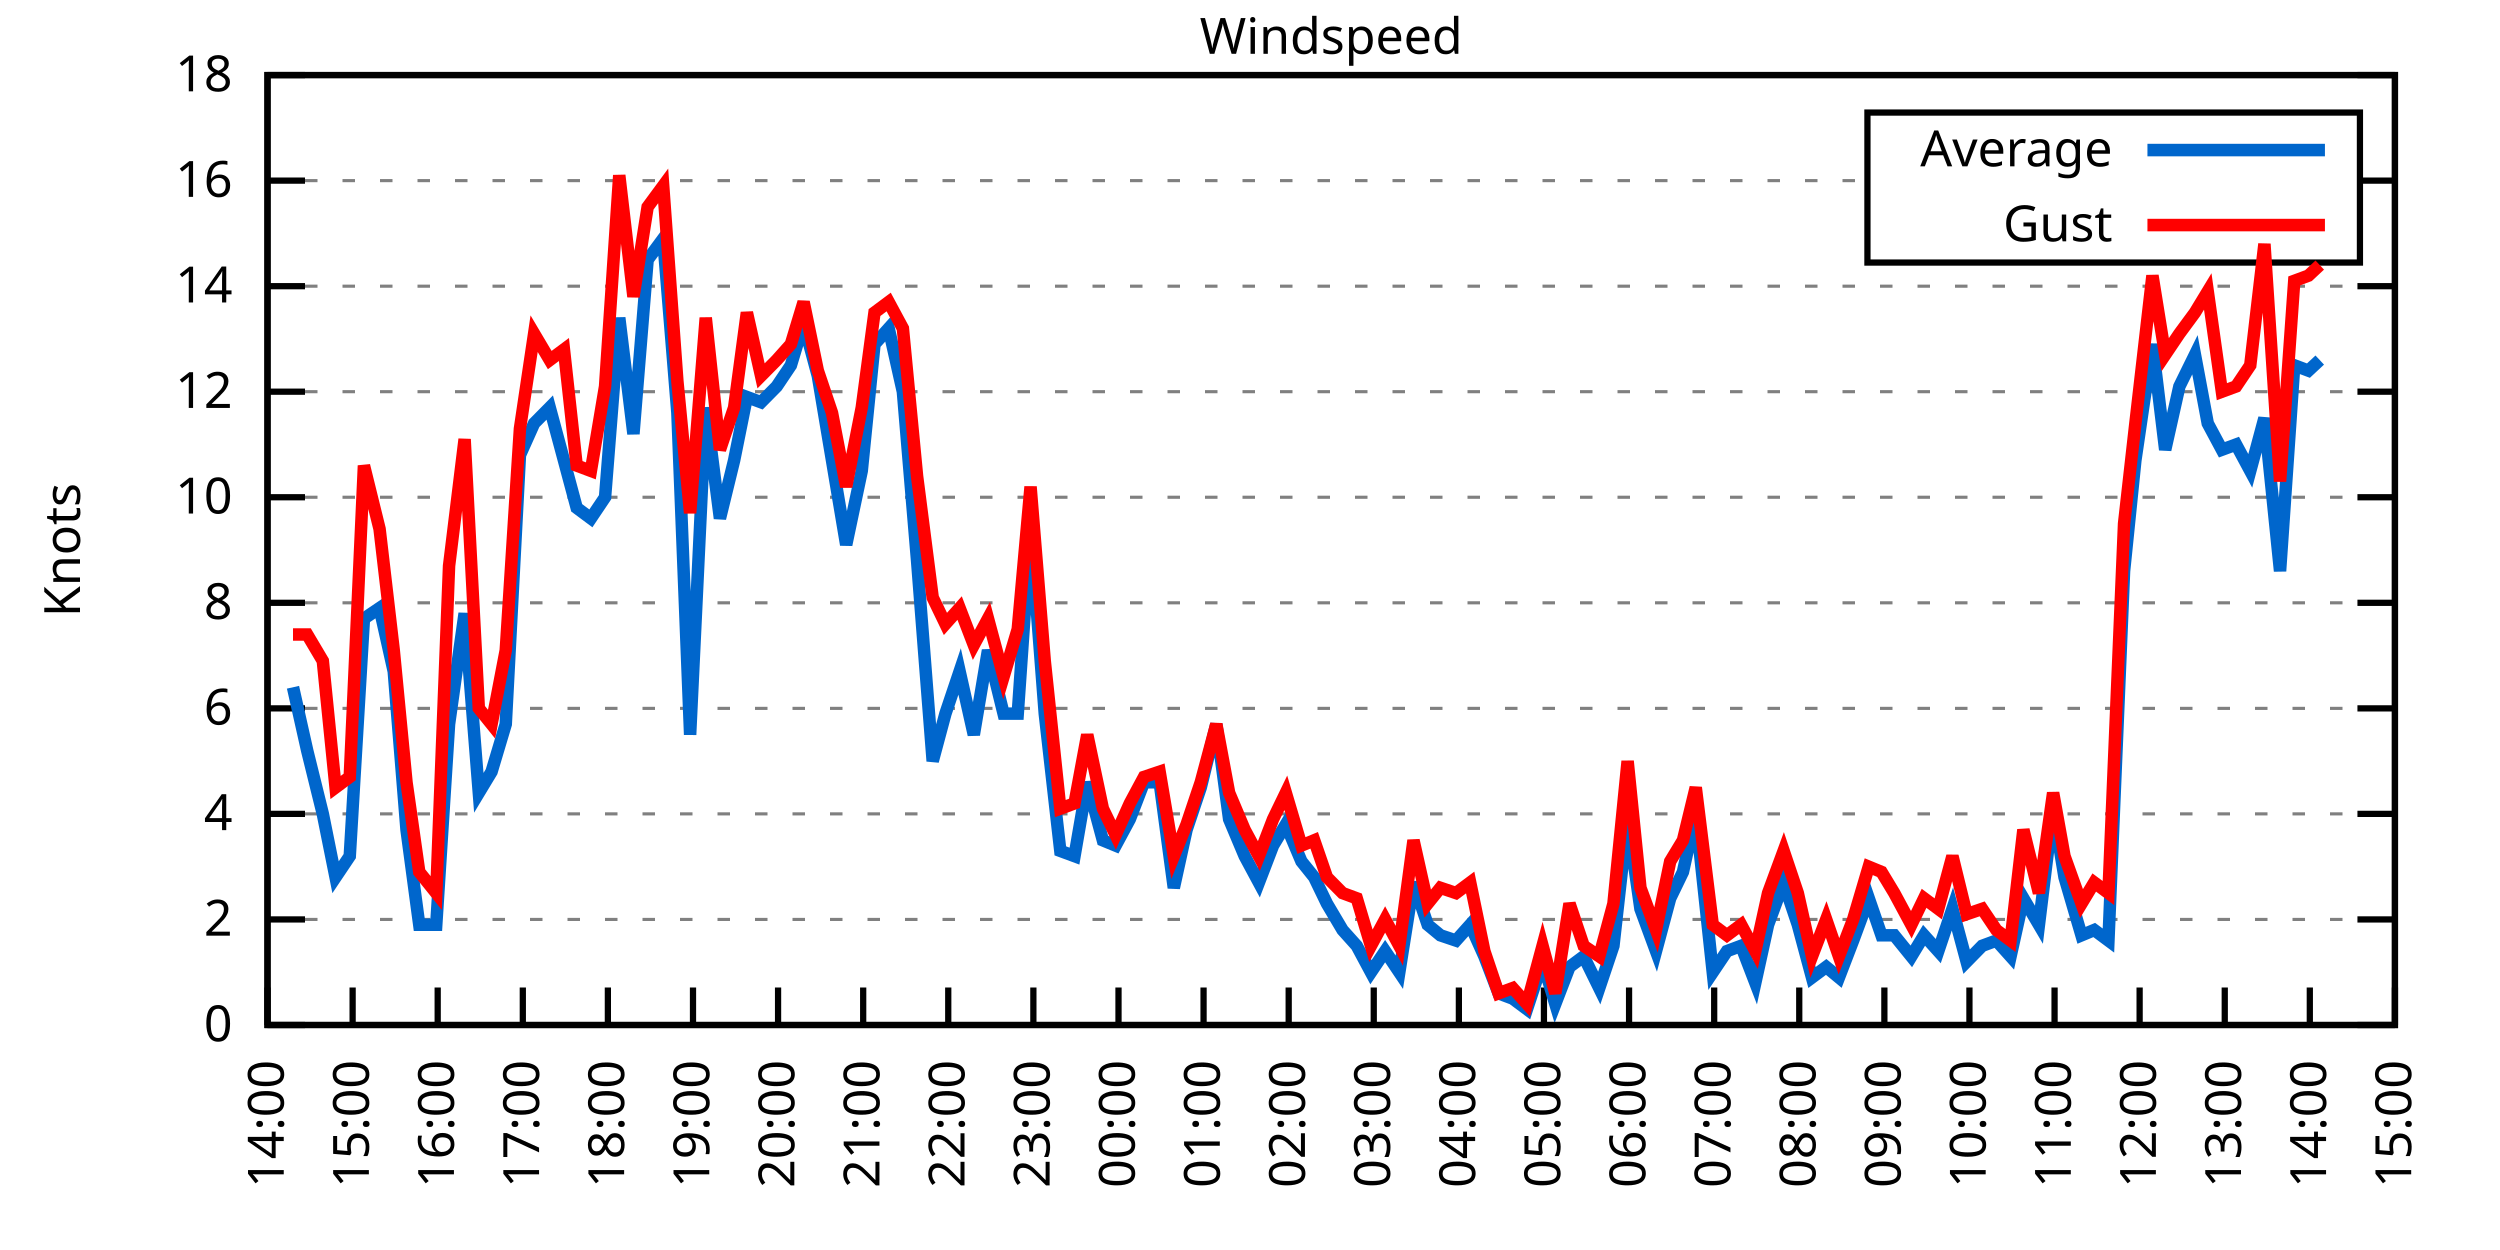
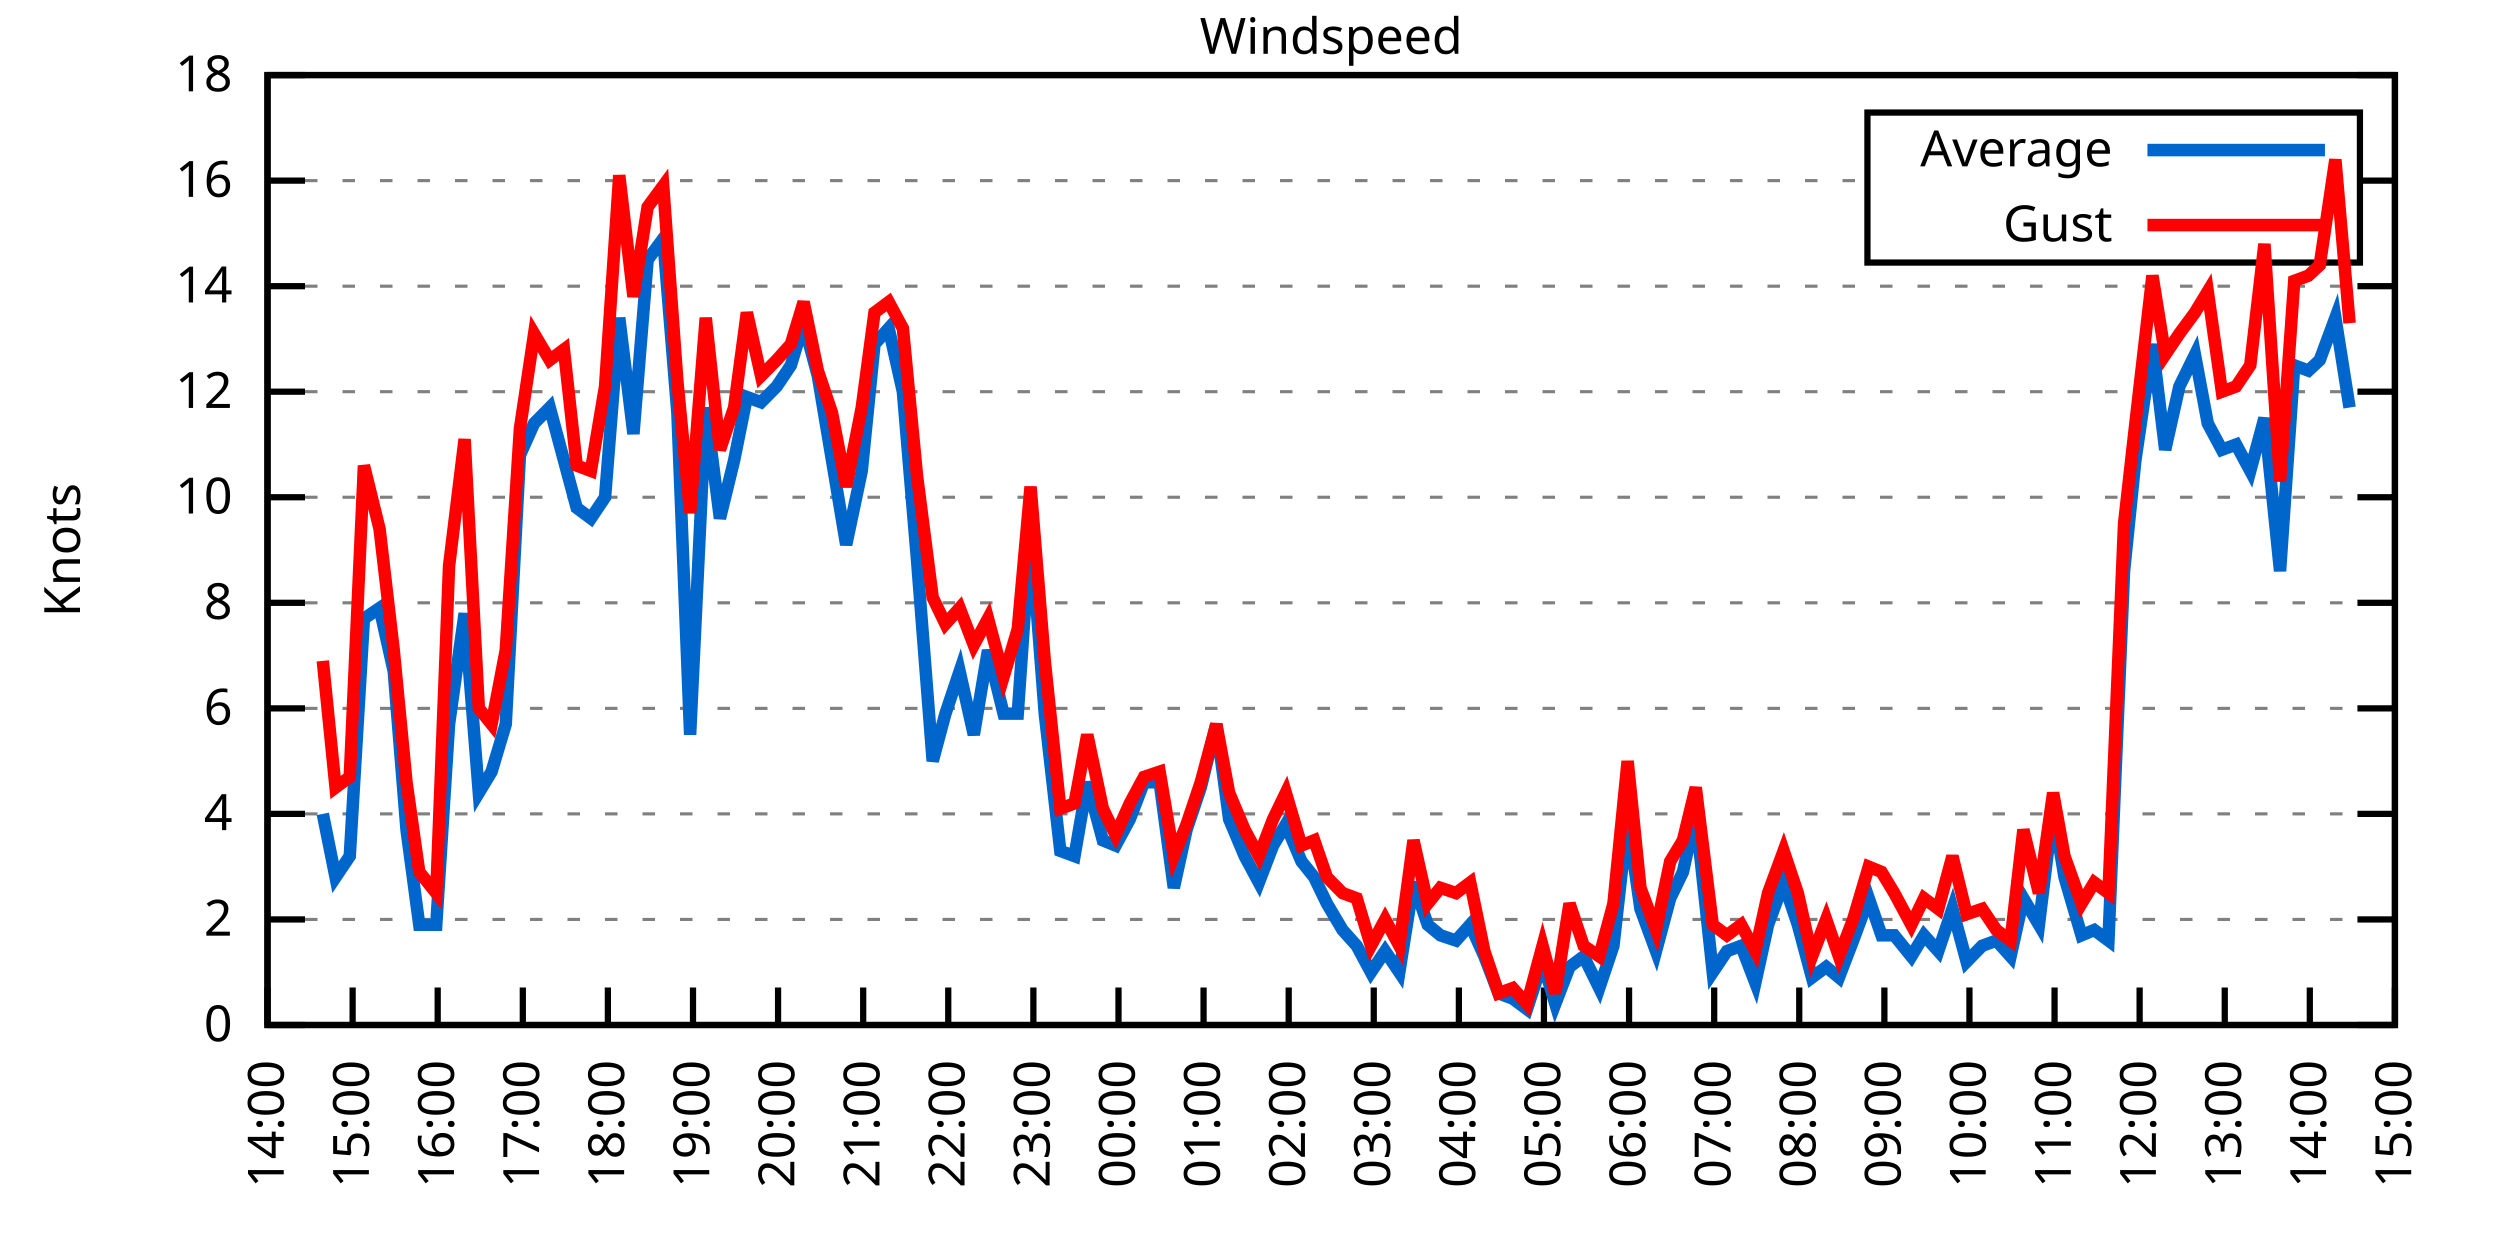
<svg xmlns="http://www.w3.org/2000/svg" xmlns:xlink="http://www.w3.org/1999/xlink" width="400" height="200" viewBox="0 0 400 200">
  <g id="gnuplot_canvas">
    <rect x="0" y="0" width="400" height="200" fill="none" />
    <defs>
      <circle id="gpDot" r="0.5" stroke-width="0.5" stroke="currentColor" />
      <path id="gpPt0" stroke-width="0.333" stroke="currentColor" d="M-1,0 h2 M0,-1 v2" />
      <path id="gpPt1" stroke-width="0.333" stroke="currentColor" d="M-1,-1 L1,1 M1,-1 L-1,1" />
      <path id="gpPt2" stroke-width="0.333" stroke="currentColor" d="M-1,0 L1,0 M0,-1 L0,1 M-1,-1 L1,1 M-1,1 L1,-1" />
      <rect id="gpPt3" stroke-width="0.333" stroke="currentColor" x="-1" y="-1" width="2" height="2" />
      <rect id="gpPt4" stroke-width="0.333" stroke="currentColor" fill="currentColor" x="-1" y="-1" width="2" height="2" />
      <circle id="gpPt5" stroke-width="0.333" stroke="currentColor" cx="0" cy="0" r="1" />
      <use xlink:href="#gpPt5" id="gpPt6" fill="currentColor" stroke="none" />
      <path id="gpPt7" stroke-width="0.333" stroke="currentColor" d="M0,-1.33 L-1.33,0.67 L1.33,0.67 z" />
      <use xlink:href="#gpPt7" id="gpPt8" fill="currentColor" stroke="none" />
      <use xlink:href="#gpPt7" id="gpPt9" stroke="currentColor" transform="rotate(180)" />
      <use xlink:href="#gpPt9" id="gpPt10" fill="currentColor" stroke="none" />
      <use xlink:href="#gpPt3" id="gpPt11" stroke="currentColor" transform="rotate(45)" />
      <use xlink:href="#gpPt11" id="gpPt12" fill="currentColor" stroke="none" />
      <path id="gpPt13" stroke-width="0.333" stroke="currentColor" d="M0,1.330 L1.265,0.411 L0.782,-1.067 L-0.782,-1.076 L-1.265,0.411 z" />
      <use xlink:href="#gpPt13" id="gpPt14" fill="currentColor" stroke="none" />
      <filter id="textbox" filterUnits="objectBoundingBox" x="0" y="0" height="1" width="1">
        <feFlood flood-color="white" flood-opacity="1" result="bgnd" />
        <feComposite in="SourceGraphic" in2="bgnd" operator="atop" />
      </filter>
      <filter id="greybox" filterUnits="objectBoundingBox" x="0" y="0" height="1" width="1">
        <feFlood flood-color="lightgrey" flood-opacity="1" result="grey" />
        <feComposite in="SourceGraphic" in2="grey" operator="atop" />
      </filter>
    </defs>
    <g fill="none" color="white" stroke="currentColor" stroke-width="1.00" stroke-linecap="butt" stroke-linejoin="miter">
</g>
    <g fill="none" color="black" stroke="currentColor" stroke-width="1.00" stroke-linecap="butt" stroke-linejoin="miter">
      <g stroke="none" shape-rendering="crispEdges">
        <polygon fill="rgb(255, 255, 255)" points="42.80,164.00 383.18,164.00 383.18,12.02 42.80,12.02 " />
      </g>
    </g>
    <g fill="none" color="black" stroke="currentColor" stroke-width="1.00" stroke-linecap="butt" stroke-linejoin="miter">
</g>
    <g fill="none" color="black" stroke="black" stroke-width="0.50" stroke-linecap="butt" stroke-linejoin="miter">
</g>
    <g fill="none" color="gray" stroke="currentColor" stroke-width="0.50" stroke-linecap="butt" stroke-linejoin="miter">
      <path stroke="gray" stroke-dasharray="2,4" class="gridline" d="M42.80,164.00 L383.19,164.00  " />
    </g>
    <g fill="none" color="gray" stroke="gray" stroke-width="1.00" stroke-linecap="butt" stroke-linejoin="miter">
</g>
    <g fill="none" color="black" stroke="currentColor" stroke-width="1.00" stroke-linecap="butt" stroke-linejoin="miter">
      <path stroke="black" d="M42.80,164.00 L48.80,164.00 M383.19,164.00 L377.19,164.00  " />
      <g transform="translate(37.20,166.60)" stroke="none" fill="black" font-family="Sans" font-size="8.00" text-anchor="end">
        <text>
          <tspan font-family="Sans"> 0</tspan>
        </text>
      </g>
    </g>
    <g fill="none" color="black" stroke="currentColor" stroke-width="1.00" stroke-linecap="butt" stroke-linejoin="miter">
</g>
    <g fill="none" color="black" stroke="black" stroke-width="0.50" stroke-linecap="butt" stroke-linejoin="miter">
</g>
    <g fill="none" color="gray" stroke="currentColor" stroke-width="0.50" stroke-linecap="butt" stroke-linejoin="miter">
      <path stroke="gray" stroke-dasharray="2,4" class="gridline" d="M42.80,147.11 L383.19,147.11  " />
    </g>
    <g fill="none" color="gray" stroke="gray" stroke-width="1.00" stroke-linecap="butt" stroke-linejoin="miter">
</g>
    <g fill="none" color="black" stroke="currentColor" stroke-width="1.00" stroke-linecap="butt" stroke-linejoin="miter">
      <path stroke="black" d="M42.80,147.11 L48.80,147.11 M383.19,147.11 L377.19,147.11  " />
      <g transform="translate(37.20,149.71)" stroke="none" fill="black" font-family="Sans" font-size="8.00" text-anchor="end">
        <text>
          <tspan font-family="Sans"> 2</tspan>
        </text>
      </g>
    </g>
    <g fill="none" color="black" stroke="currentColor" stroke-width="1.00" stroke-linecap="butt" stroke-linejoin="miter">
</g>
    <g fill="none" color="black" stroke="black" stroke-width="0.50" stroke-linecap="butt" stroke-linejoin="miter">
</g>
    <g fill="none" color="gray" stroke="currentColor" stroke-width="0.50" stroke-linecap="butt" stroke-linejoin="miter">
      <path stroke="gray" stroke-dasharray="2,4" class="gridline" d="M42.80,130.22 L383.19,130.22  " />
    </g>
    <g fill="none" color="gray" stroke="gray" stroke-width="1.00" stroke-linecap="butt" stroke-linejoin="miter">
</g>
    <g fill="none" color="black" stroke="currentColor" stroke-width="1.00" stroke-linecap="butt" stroke-linejoin="miter">
      <path stroke="black" d="M42.80,130.22 L48.80,130.22 M383.19,130.22 L377.19,130.22  " />
      <g transform="translate(37.20,132.82)" stroke="none" fill="black" font-family="Sans" font-size="8.00" text-anchor="end">
        <text>
          <tspan font-family="Sans"> 4</tspan>
        </text>
      </g>
    </g>
    <g fill="none" color="black" stroke="currentColor" stroke-width="1.00" stroke-linecap="butt" stroke-linejoin="miter">
</g>
    <g fill="none" color="black" stroke="black" stroke-width="0.50" stroke-linecap="butt" stroke-linejoin="miter">
</g>
    <g fill="none" color="gray" stroke="currentColor" stroke-width="0.50" stroke-linecap="butt" stroke-linejoin="miter">
      <path stroke="gray" stroke-dasharray="2,4" class="gridline" d="M42.80,113.34 L383.19,113.34  " />
    </g>
    <g fill="none" color="gray" stroke="gray" stroke-width="1.00" stroke-linecap="butt" stroke-linejoin="miter">
</g>
    <g fill="none" color="black" stroke="currentColor" stroke-width="1.00" stroke-linecap="butt" stroke-linejoin="miter">
      <path stroke="black" d="M42.80,113.34 L48.80,113.34 M383.19,113.34 L377.19,113.34  " />
      <g transform="translate(37.20,115.94)" stroke="none" fill="black" font-family="Sans" font-size="8.00" text-anchor="end">
        <text>
          <tspan font-family="Sans"> 6</tspan>
        </text>
      </g>
    </g>
    <g fill="none" color="black" stroke="currentColor" stroke-width="1.00" stroke-linecap="butt" stroke-linejoin="miter">
</g>
    <g fill="none" color="black" stroke="black" stroke-width="0.50" stroke-linecap="butt" stroke-linejoin="miter">
</g>
    <g fill="none" color="gray" stroke="currentColor" stroke-width="0.50" stroke-linecap="butt" stroke-linejoin="miter">
      <path stroke="gray" stroke-dasharray="2,4" class="gridline" d="M42.80,96.45 L383.19,96.45  " />
    </g>
    <g fill="none" color="gray" stroke="gray" stroke-width="1.00" stroke-linecap="butt" stroke-linejoin="miter">
</g>
    <g fill="none" color="black" stroke="currentColor" stroke-width="1.00" stroke-linecap="butt" stroke-linejoin="miter">
      <path stroke="black" d="M42.80,96.45 L48.80,96.45 M383.19,96.45 L377.19,96.45  " />
      <g transform="translate(37.20,99.05)" stroke="none" fill="black" font-family="Sans" font-size="8.00" text-anchor="end">
        <text>
          <tspan font-family="Sans"> 8</tspan>
        </text>
      </g>
    </g>
    <g fill="none" color="black" stroke="currentColor" stroke-width="1.00" stroke-linecap="butt" stroke-linejoin="miter">
</g>
    <g fill="none" color="black" stroke="black" stroke-width="0.50" stroke-linecap="butt" stroke-linejoin="miter">
</g>
    <g fill="none" color="gray" stroke="currentColor" stroke-width="0.50" stroke-linecap="butt" stroke-linejoin="miter">
      <path stroke="gray" stroke-dasharray="2,4" class="gridline" d="M42.80,79.56 L383.19,79.56  " />
    </g>
    <g fill="none" color="gray" stroke="gray" stroke-width="1.00" stroke-linecap="butt" stroke-linejoin="miter">
</g>
    <g fill="none" color="black" stroke="currentColor" stroke-width="1.00" stroke-linecap="butt" stroke-linejoin="miter">
      <path stroke="black" d="M42.80,79.56 L48.80,79.56 M383.19,79.56 L377.19,79.56  " />
      <g transform="translate(37.20,82.16)" stroke="none" fill="black" font-family="Sans" font-size="8.00" text-anchor="end">
        <text>
          <tspan font-family="Sans"> 10</tspan>
        </text>
      </g>
    </g>
    <g fill="none" color="black" stroke="currentColor" stroke-width="1.00" stroke-linecap="butt" stroke-linejoin="miter">
</g>
    <g fill="none" color="black" stroke="black" stroke-width="0.50" stroke-linecap="butt" stroke-linejoin="miter">
</g>
    <g fill="none" color="gray" stroke="currentColor" stroke-width="0.50" stroke-linecap="butt" stroke-linejoin="miter">
      <path stroke="gray" stroke-dasharray="2,4" class="gridline" d="M42.80,62.67 L383.19,62.67  " />
    </g>
    <g fill="none" color="gray" stroke="gray" stroke-width="1.00" stroke-linecap="butt" stroke-linejoin="miter">
</g>
    <g fill="none" color="black" stroke="currentColor" stroke-width="1.00" stroke-linecap="butt" stroke-linejoin="miter">
      <path stroke="black" d="M42.80,62.67 L48.80,62.67 M383.19,62.67 L377.19,62.67  " />
      <g transform="translate(37.20,65.27)" stroke="none" fill="black" font-family="Sans" font-size="8.00" text-anchor="end">
        <text>
          <tspan font-family="Sans"> 12</tspan>
        </text>
      </g>
    </g>
    <g fill="none" color="black" stroke="currentColor" stroke-width="1.00" stroke-linecap="butt" stroke-linejoin="miter">
</g>
    <g fill="none" color="black" stroke="black" stroke-width="0.50" stroke-linecap="butt" stroke-linejoin="miter">
</g>
    <g fill="none" color="gray" stroke="currentColor" stroke-width="0.50" stroke-linecap="butt" stroke-linejoin="miter">
      <path stroke="gray" stroke-dasharray="2,4" class="gridline" d="M42.80,45.79 L383.19,45.79  " />
    </g>
    <g fill="none" color="gray" stroke="gray" stroke-width="1.00" stroke-linecap="butt" stroke-linejoin="miter">
</g>
    <g fill="none" color="black" stroke="currentColor" stroke-width="1.00" stroke-linecap="butt" stroke-linejoin="miter">
      <path stroke="black" d="M42.80,45.79 L48.80,45.79 M383.19,45.79 L377.19,45.79  " />
      <g transform="translate(37.20,48.39)" stroke="none" fill="black" font-family="Sans" font-size="8.00" text-anchor="end">
        <text>
          <tspan font-family="Sans"> 14</tspan>
        </text>
      </g>
    </g>
    <g fill="none" color="black" stroke="currentColor" stroke-width="1.00" stroke-linecap="butt" stroke-linejoin="miter">
</g>
    <g fill="none" color="black" stroke="black" stroke-width="0.50" stroke-linecap="butt" stroke-linejoin="miter">
</g>
    <g fill="none" color="gray" stroke="currentColor" stroke-width="0.50" stroke-linecap="butt" stroke-linejoin="miter">
      <path stroke="gray" stroke-dasharray="2,4" class="gridline" d="M42.80,28.90 L298.79,28.90 M377.59,28.90 L383.19,28.90  " />
    </g>
    <g fill="none" color="gray" stroke="gray" stroke-width="1.00" stroke-linecap="butt" stroke-linejoin="miter">
</g>
    <g fill="none" color="black" stroke="currentColor" stroke-width="1.00" stroke-linecap="butt" stroke-linejoin="miter">
      <path stroke="black" d="M42.80,28.90 L48.80,28.90 M383.19,28.90 L377.19,28.90  " />
      <g transform="translate(37.20,31.50)" stroke="none" fill="black" font-family="Sans" font-size="8.00" text-anchor="end">
        <text>
          <tspan font-family="Sans"> 16</tspan>
        </text>
      </g>
    </g>
    <g fill="none" color="black" stroke="currentColor" stroke-width="1.00" stroke-linecap="butt" stroke-linejoin="miter">
</g>
    <g fill="none" color="black" stroke="black" stroke-width="0.50" stroke-linecap="butt" stroke-linejoin="miter">
</g>
    <g fill="none" color="gray" stroke="currentColor" stroke-width="0.50" stroke-linecap="butt" stroke-linejoin="miter">
      <path stroke="gray" stroke-dasharray="2,4" class="gridline" d="M42.80,12.01 L383.19,12.01  " />
    </g>
    <g fill="none" color="gray" stroke="gray" stroke-width="1.00" stroke-linecap="butt" stroke-linejoin="miter">
</g>
    <g fill="none" color="black" stroke="currentColor" stroke-width="1.00" stroke-linecap="butt" stroke-linejoin="miter">
      <path stroke="black" d="M42.80,12.01 L48.80,12.01 M383.19,12.01 L377.19,12.01  " />
      <g transform="translate(37.20,14.61)" stroke="none" fill="black" font-family="Sans" font-size="8.00" text-anchor="end">
        <text>
          <tspan font-family="Sans"> 18</tspan>
        </text>
      </g>
    </g>
    <g fill="none" color="black" stroke="currentColor" stroke-width="1.00" stroke-linecap="butt" stroke-linejoin="miter">
      <path stroke="black" d="M42.80,164.00 L42.80,158.00  " />
      <g transform="translate(45.40,169.60) rotate(270.00)" stroke="none" fill="black" font-family="Sans" font-size="8.00" text-anchor="end">
        <text>
          <tspan font-family="Sans">14:00</tspan>
        </text>
      </g>
    </g>
    <g fill="none" color="black" stroke="currentColor" stroke-width="1.00" stroke-linecap="butt" stroke-linejoin="miter">
      <path stroke="black" d="M56.42,164.00 L56.42,158.00  " />
      <g transform="translate(59.02,169.60) rotate(270.00)" stroke="none" fill="black" font-family="Sans" font-size="8.00" text-anchor="end">
        <text>
          <tspan font-family="Sans">15:00</tspan>
        </text>
      </g>
    </g>
    <g fill="none" color="black" stroke="currentColor" stroke-width="1.00" stroke-linecap="butt" stroke-linejoin="miter">
      <path stroke="black" d="M70.03,164.00 L70.03,158.00  " />
      <g transform="translate(72.63,169.60) rotate(270.00)" stroke="none" fill="black" font-family="Sans" font-size="8.00" text-anchor="end">
        <text>
          <tspan font-family="Sans">16:00</tspan>
        </text>
      </g>
    </g>
    <g fill="none" color="black" stroke="currentColor" stroke-width="1.00" stroke-linecap="butt" stroke-linejoin="miter">
      <path stroke="black" d="M83.65,164.00 L83.65,158.00  " />
      <g transform="translate(86.25,169.60) rotate(270.00)" stroke="none" fill="black" font-family="Sans" font-size="8.00" text-anchor="end">
        <text>
          <tspan font-family="Sans">17:00</tspan>
        </text>
      </g>
    </g>
    <g fill="none" color="black" stroke="currentColor" stroke-width="1.00" stroke-linecap="butt" stroke-linejoin="miter">
      <path stroke="black" d="M97.26,164.00 L97.26,158.00  " />
      <g transform="translate(99.86,169.60) rotate(270.00)" stroke="none" fill="black" font-family="Sans" font-size="8.00" text-anchor="end">
        <text>
          <tspan font-family="Sans">18:00</tspan>
        </text>
      </g>
    </g>
    <g fill="none" color="black" stroke="currentColor" stroke-width="1.00" stroke-linecap="butt" stroke-linejoin="miter">
      <path stroke="black" d="M110.88,164.00 L110.88,158.00  " />
      <g transform="translate(113.48,169.60) rotate(270.00)" stroke="none" fill="black" font-family="Sans" font-size="8.00" text-anchor="end">
        <text>
          <tspan font-family="Sans">19:00</tspan>
        </text>
      </g>
    </g>
    <g fill="none" color="black" stroke="currentColor" stroke-width="1.00" stroke-linecap="butt" stroke-linejoin="miter">
      <path stroke="black" d="M124.49,164.00 L124.49,158.00  " />
      <g transform="translate(127.09,169.60) rotate(270.00)" stroke="none" fill="black" font-family="Sans" font-size="8.00" text-anchor="end">
        <text>
          <tspan font-family="Sans">20:00</tspan>
        </text>
      </g>
    </g>
    <g fill="none" color="black" stroke="currentColor" stroke-width="1.00" stroke-linecap="butt" stroke-linejoin="miter">
      <path stroke="black" d="M138.11,164.00 L138.11,158.00  " />
      <g transform="translate(140.71,169.60) rotate(270.00)" stroke="none" fill="black" font-family="Sans" font-size="8.00" text-anchor="end">
        <text>
          <tspan font-family="Sans">21:00</tspan>
        </text>
      </g>
    </g>
    <g fill="none" color="black" stroke="currentColor" stroke-width="1.00" stroke-linecap="butt" stroke-linejoin="miter">
      <path stroke="black" d="M151.72,164.00 L151.72,158.00  " />
      <g transform="translate(154.32,169.60) rotate(270.00)" stroke="none" fill="black" font-family="Sans" font-size="8.00" text-anchor="end">
        <text>
          <tspan font-family="Sans">22:00</tspan>
        </text>
      </g>
    </g>
    <g fill="none" color="black" stroke="currentColor" stroke-width="1.00" stroke-linecap="butt" stroke-linejoin="miter">
      <path stroke="black" d="M165.34,164.00 L165.34,158.00  " />
      <g transform="translate(167.94,169.60) rotate(270.00)" stroke="none" fill="black" font-family="Sans" font-size="8.00" text-anchor="end">
        <text>
          <tspan font-family="Sans">23:00</tspan>
        </text>
      </g>
    </g>
    <g fill="none" color="black" stroke="currentColor" stroke-width="1.00" stroke-linecap="butt" stroke-linejoin="miter">
      <path stroke="black" d="M178.96,164.00 L178.96,158.00  " />
      <g transform="translate(181.56,169.60) rotate(270.00)" stroke="none" fill="black" font-family="Sans" font-size="8.00" text-anchor="end">
        <text>
          <tspan font-family="Sans">00:00</tspan>
        </text>
      </g>
    </g>
    <g fill="none" color="black" stroke="currentColor" stroke-width="1.00" stroke-linecap="butt" stroke-linejoin="miter">
      <path stroke="black" d="M192.57,164.00 L192.57,158.00  " />
      <g transform="translate(195.17,169.60) rotate(270.00)" stroke="none" fill="black" font-family="Sans" font-size="8.00" text-anchor="end">
        <text>
          <tspan font-family="Sans">01:00</tspan>
        </text>
      </g>
    </g>
    <g fill="none" color="black" stroke="currentColor" stroke-width="1.00" stroke-linecap="butt" stroke-linejoin="miter">
      <path stroke="black" d="M206.19,164.00 L206.19,158.00  " />
      <g transform="translate(208.79,169.60) rotate(270.00)" stroke="none" fill="black" font-family="Sans" font-size="8.00" text-anchor="end">
        <text>
          <tspan font-family="Sans">02:00</tspan>
        </text>
      </g>
    </g>
    <g fill="none" color="black" stroke="currentColor" stroke-width="1.00" stroke-linecap="butt" stroke-linejoin="miter">
      <path stroke="black" d="M219.80,164.00 L219.80,158.00  " />
      <g transform="translate(222.40,169.60) rotate(270.00)" stroke="none" fill="black" font-family="Sans" font-size="8.00" text-anchor="end">
        <text>
          <tspan font-family="Sans">03:00</tspan>
        </text>
      </g>
    </g>
    <g fill="none" color="black" stroke="currentColor" stroke-width="1.00" stroke-linecap="butt" stroke-linejoin="miter">
      <path stroke="black" d="M233.42,164.00 L233.42,158.00  " />
      <g transform="translate(236.02,169.60) rotate(270.00)" stroke="none" fill="black" font-family="Sans" font-size="8.00" text-anchor="end">
        <text>
          <tspan font-family="Sans">04:00</tspan>
        </text>
      </g>
    </g>
    <g fill="none" color="black" stroke="currentColor" stroke-width="1.00" stroke-linecap="butt" stroke-linejoin="miter">
      <path stroke="black" d="M247.03,164.00 L247.03,158.00  " />
      <g transform="translate(249.63,169.60) rotate(270.00)" stroke="none" fill="black" font-family="Sans" font-size="8.00" text-anchor="end">
        <text>
          <tspan font-family="Sans">05:00</tspan>
        </text>
      </g>
    </g>
    <g fill="none" color="black" stroke="currentColor" stroke-width="1.00" stroke-linecap="butt" stroke-linejoin="miter">
      <path stroke="black" d="M260.65,164.00 L260.65,158.00  " />
      <g transform="translate(263.25,169.60) rotate(270.00)" stroke="none" fill="black" font-family="Sans" font-size="8.00" text-anchor="end">
        <text>
          <tspan font-family="Sans">06:00</tspan>
        </text>
      </g>
    </g>
    <g fill="none" color="black" stroke="currentColor" stroke-width="1.00" stroke-linecap="butt" stroke-linejoin="miter">
      <path stroke="black" d="M274.27,164.00 L274.27,158.00  " />
      <g transform="translate(276.87,169.60) rotate(270.00)" stroke="none" fill="black" font-family="Sans" font-size="8.00" text-anchor="end">
        <text>
          <tspan font-family="Sans">07:00</tspan>
        </text>
      </g>
    </g>
    <g fill="none" color="black" stroke="currentColor" stroke-width="1.00" stroke-linecap="butt" stroke-linejoin="miter">
      <path stroke="black" d="M287.88,164.00 L287.88,158.00  " />
      <g transform="translate(290.48,169.60) rotate(270.00)" stroke="none" fill="black" font-family="Sans" font-size="8.00" text-anchor="end">
        <text>
          <tspan font-family="Sans">08:00</tspan>
        </text>
      </g>
    </g>
    <g fill="none" color="black" stroke="currentColor" stroke-width="1.00" stroke-linecap="butt" stroke-linejoin="miter">
      <path stroke="black" d="M301.50,164.00 L301.50,158.00  " />
      <g transform="translate(304.10,169.60) rotate(270.00)" stroke="none" fill="black" font-family="Sans" font-size="8.00" text-anchor="end">
        <text>
          <tspan font-family="Sans">09:00</tspan>
        </text>
      </g>
    </g>
    <g fill="none" color="black" stroke="currentColor" stroke-width="1.00" stroke-linecap="butt" stroke-linejoin="miter">
      <path stroke="black" d="M315.11,164.00 L315.11,158.00  " />
      <g transform="translate(317.71,169.60) rotate(270.00)" stroke="none" fill="black" font-family="Sans" font-size="8.00" text-anchor="end">
        <text>
          <tspan font-family="Sans">10:00</tspan>
        </text>
      </g>
    </g>
    <g fill="none" color="black" stroke="currentColor" stroke-width="1.00" stroke-linecap="butt" stroke-linejoin="miter">
      <path stroke="black" d="M328.73,164.00 L328.73,158.00  " />
      <g transform="translate(331.33,169.60) rotate(270.00)" stroke="none" fill="black" font-family="Sans" font-size="8.00" text-anchor="end">
        <text>
          <tspan font-family="Sans">11:00</tspan>
        </text>
      </g>
    </g>
    <g fill="none" color="black" stroke="currentColor" stroke-width="1.00" stroke-linecap="butt" stroke-linejoin="miter">
      <path stroke="black" d="M342.34,164.00 L342.34,158.00  " />
      <g transform="translate(344.94,169.60) rotate(270.00)" stroke="none" fill="black" font-family="Sans" font-size="8.00" text-anchor="end">
        <text>
          <tspan font-family="Sans">12:00</tspan>
        </text>
      </g>
    </g>
    <g fill="none" color="black" stroke="currentColor" stroke-width="1.00" stroke-linecap="butt" stroke-linejoin="miter">
      <path stroke="black" d="M355.96,164.00 L355.96,158.00  " />
      <g transform="translate(358.56,169.60) rotate(270.00)" stroke="none" fill="black" font-family="Sans" font-size="8.00" text-anchor="end">
        <text>
          <tspan font-family="Sans">13:00</tspan>
        </text>
      </g>
    </g>
    <g fill="none" color="black" stroke="currentColor" stroke-width="1.00" stroke-linecap="butt" stroke-linejoin="miter">
      <path stroke="black" d="M369.57,164.00 L369.57,158.00  " />
      <g transform="translate(372.17,169.60) rotate(270.00)" stroke="none" fill="black" font-family="Sans" font-size="8.00" text-anchor="end">
        <text>
          <tspan font-family="Sans">14:00</tspan>
        </text>
      </g>
    </g>
    <g fill="none" color="black" stroke="currentColor" stroke-width="1.00" stroke-linecap="butt" stroke-linejoin="miter">
      <path stroke="black" d="M383.19,164.00 L383.19,158.00  " />
      <g transform="translate(385.79,169.60) rotate(270.00)" stroke="none" fill="black" font-family="Sans" font-size="8.00" text-anchor="end">
        <text>
          <tspan font-family="Sans">15:00</tspan>
        </text>
      </g>
    </g>
    <g fill="none" color="black" stroke="currentColor" stroke-width="1.00" stroke-linecap="butt" stroke-linejoin="miter">
</g>
    <g fill="none" color="black" stroke="currentColor" stroke-width="1.00" stroke-linecap="butt" stroke-linejoin="miter">
      <path stroke="black" d="M42.80,12.01 L42.80,164.00 L383.19,164.00 L383.19,12.01 L42.80,12.01 Z  " />
    </g>
    <g fill="none" color="black" stroke="currentColor" stroke-width="1.00" stroke-linecap="butt" stroke-linejoin="miter">
</g>
    <g fill="none" color="black" stroke="currentColor" stroke-width="1.00" stroke-linecap="butt" stroke-linejoin="miter">
      <path stroke="black" d="M298.79,42.01 L298.79,18.01 L377.59,18.01 L377.59,42.01 L298.79,42.01 Z  " />
    </g>
    <g id="Windspeed_plot_1">
      <g fill="none" color="white" stroke="black" stroke-width="2.00" stroke-linecap="butt" stroke-linejoin="miter">
</g>
      <g fill="none" color="black" stroke="currentColor" stroke-width="2.00" stroke-linecap="butt" stroke-linejoin="miter">
        <g transform="translate(337.99,26.61)" stroke="none" fill="black" font-family="Sans" font-size="8.00" text-anchor="end">
          <text>
            <tspan font-family="Sans">Average</tspan>
          </text>
        </g>
      </g>
      <g fill="none" color="black" stroke="currentColor" stroke-width="2.00" stroke-linecap="butt" stroke-linejoin="miter">
-         <path stroke="rgb(  0, 102, 204)" d="M343.59,24.01 L371.99,24.01 M46.88,109.96 L49.15,120.09 L51.65,130.22 L53.69,140.36 L55.96,136.98 L58.23,98.98   L60.73,97.29 L63.00,107.43 L65.04,132.76 L67.08,147.96 L69.80,147.96 L71.85,115.87 L74.34,98.14 L76.61,126.85   L78.65,123.47 L80.92,115.87 L83.19,72.81 L85.46,67.74 L87.96,65.21 L90.23,73.65 L92.27,81.25 L94.54,82.94   L96.81,79.56 L99.08,50.85 L101.35,69.43 L103.62,41.56 L106.11,38.19 L108.38,66.05 L110.42,117.56 L112.92,65.21   L115.19,82.94 L117.46,73.65 L119.50,63.52 L121.77,64.36 L124.27,61.83 L126.54,58.45 L128.58,51.70 L130.85,60.14   L133.12,73.65 L135.39,87.16 L137.88,75.34 L139.92,55.07 L142.19,52.54 L144.46,62.67 L146.73,89.69 L149.23,121.78   L151.27,114.18 L153.54,107.43 L155.81,117.56 L158.08,104.05 L160.57,114.18 L162.84,114.18 L164.89,84.63 L167.16,114.18   L169.65,136.14 L171.92,136.98 L173.96,125.16 L176.46,134.45 L178.50,135.29 L180.77,131.07 L183.04,125.16 L185.54,125.16   L187.81,142.05 L189.85,132.76 L192.12,126.00 L194.61,115.87 L196.66,131.07 L199.15,136.98 L201.42,141.20 L203.69,135.29   L205.73,131.91 L208.23,137.82 L210.27,140.36 L212.31,144.58 L214.81,148.80 L217.08,151.33 L219.35,155.56 L221.62,152.18   L223.89,155.56 L226.16,141.20 L228.43,147.96 L230.47,149.65 L232.96,150.49 L235.23,147.96 L237.50,153.02 L239.77,158.93   L242.04,159.78 L244.31,161.47 L246.81,153.87 L248.85,160.62 L251.12,154.71 L253.39,153.02 L255.88,158.09 L258.15,151.33   L260.42,131.07 L262.47,145.42 L264.96,152.18 L267.23,143.73 L269.27,139.51 L271.32,130.22 L274.04,155.56 L276.31,152.18   L278.58,151.33 L280.85,157.24 L282.89,147.96 L285.38,141.20 L287.65,147.96 L289.92,156.40 L292.19,154.71 L294.23,156.40   L296.50,150.49 L299.00,143.73 L301.04,149.65 L303.08,149.65 L305.81,153.02 L307.85,149.65 L310.12,152.18 L312.39,145.42   L314.66,153.87 L317.15,151.33 L319.42,150.49 L321.69,153.02 L323.74,143.73 L326.23,147.96 L328.50,129.38 L330.32,140.36   L333.04,149.65 L335.08,148.80 L337.35,150.49 L339.85,91.38 L341.66,73.65 L344.39,55.07 L346.43,71.96 L348.70,61.83   L351.19,56.76 L353.24,67.74 L355.50,71.96 L357.77,71.12 L360.04,75.34 L362.31,66.90 L364.81,91.38 L367.08,58.45   L369.35,59.30 L371.16,57.61  " />
+         <path stroke="rgb(  0, 102, 204)" d="M343.59,24.01 L371.99,24.01 M51.65,130.22 L53.69,140.36 L55.96,136.98 L58.23,98.98 L60.73,97.29 L63.00,107.43   L65.04,132.76 L67.08,147.96 L69.80,147.96 L71.85,115.87 L74.34,98.14 L76.61,126.85 L78.65,123.47 L80.92,115.87   L83.19,72.81 L85.46,67.74 L87.96,65.21 L90.23,73.65 L92.27,81.25 L94.54,82.94 L96.81,79.56 L99.08,50.85   L101.35,69.43 L103.62,41.56 L106.11,38.19 L108.38,66.05 L110.42,117.56 L112.92,65.21 L115.19,82.94 L117.46,73.65   L119.50,63.52 L121.77,64.36 L124.27,61.83 L126.54,58.45 L128.58,51.70 L130.85,60.14 L133.12,73.65 L135.39,87.16   L137.88,75.34 L139.92,55.07 L142.19,52.54 L144.46,62.67 L146.73,89.69 L149.23,121.78 L151.27,114.18 L153.54,107.43   L155.81,117.56 L158.08,104.05 L160.57,114.18 L162.84,114.18 L164.89,84.63 L167.16,114.18 L169.65,136.14 L171.92,136.98   L173.96,125.16 L176.46,134.45 L178.50,135.29 L180.77,131.07 L183.04,125.16 L185.54,125.16 L187.81,142.05 L189.85,132.76   L192.12,126.00 L194.61,115.87 L196.66,131.07 L199.15,136.98 L201.42,141.20 L203.69,135.29 L205.73,131.91 L208.23,137.82   L210.27,140.36 L212.31,144.58 L214.81,148.80 L217.08,151.33 L219.35,155.56 L221.62,152.18 L223.89,155.56 L226.16,141.20   L228.43,147.96 L230.47,149.65 L232.96,150.49 L235.23,147.96 L237.50,153.02 L239.77,158.93 L242.04,159.78 L244.31,161.47   L246.81,153.87 L248.85,160.62 L251.12,154.71 L253.39,153.02 L255.88,158.09 L258.15,151.33 L260.42,131.07 L262.47,145.42   L264.96,152.18 L267.23,143.73 L269.27,139.51 L271.32,130.22 L274.04,155.56 L276.31,152.18 L278.58,151.33 L280.85,157.24   L282.89,147.96 L285.38,141.20 L287.65,147.96 L289.92,156.40 L292.19,154.71 L294.23,156.40 L296.50,150.49 L299.00,143.73   L301.04,149.65 L303.08,149.65 L305.81,153.02 L307.85,149.65 L310.12,152.18 L312.39,145.42 L314.66,153.87 L317.15,151.33   L319.42,150.49 L321.69,153.02 L323.74,143.73 L326.23,147.96 L328.50,129.38 L330.32,140.36 L333.04,149.65 L335.08,148.80   L337.35,150.49 L339.85,91.38 L341.66,73.65 L344.39,55.07 L346.43,71.96 L348.70,61.83 L351.19,56.76 L353.24,67.74   L355.50,71.96 L357.77,71.12 L360.04,75.34 L362.31,66.90 L364.81,91.38 L367.08,58.45 L369.35,59.30 L371.16,57.61   L373.66,50.85 L375.93,65.21  " />
      </g>
    </g>
    <g id="Windspeed_plot_2">
      <g fill="none" color="black" stroke="currentColor" stroke-width="2.00" stroke-linecap="butt" stroke-linejoin="miter">
        <g transform="translate(337.99,38.61)" stroke="none" fill="black" font-family="Sans" font-size="8.00" text-anchor="end">
          <text>
            <tspan font-family="Sans">Gust</tspan>
          </text>
        </g>
      </g>
      <g fill="none" color="black" stroke="currentColor" stroke-width="2.00" stroke-linecap="butt" stroke-linejoin="miter">
-         <path stroke="rgb(255,   0,   0)" d="M343.59,36.01 L371.99,36.01 M46.88,101.52 L49.15,101.52 L51.65,105.74 L53.69,126.00 L55.96,124.31 L58.23,74.49   L60.73,84.63 L63.00,104.05 L65.04,125.16 L67.08,139.51 L69.80,142.89 L71.85,90.54 L74.34,70.27 L76.61,113.34   L78.65,115.87 L80.92,104.05 L83.19,68.58 L85.46,53.39 L87.96,57.61 L90.23,55.92 L92.27,74.49 L94.54,75.34   L96.81,61.83 L99.08,28.05 L101.35,47.47 L103.62,33.12 L106.11,29.74 L108.38,60.98 L110.42,82.09 L112.92,50.85   L115.19,71.96 L117.46,65.21 L119.50,50.01 L121.77,60.14 L124.27,57.61 L126.54,55.07 L128.58,48.32 L130.85,59.30   L133.12,66.05 L135.39,77.87 L137.88,65.21 L139.92,50.01 L142.19,48.32 L144.46,52.54 L146.73,76.18 L149.23,95.60   L151.27,99.83 L153.54,97.29 L155.81,103.20 L158.08,98.98 L160.57,108.27 L162.84,100.67 L164.89,77.87 L167.16,105.74   L169.65,129.38 L171.92,128.54 L173.96,117.56 L176.46,129.38 L178.50,133.60 L180.77,128.54 L183.04,124.31 L185.54,123.47   L187.81,136.98 L189.85,131.91 L192.12,125.16 L194.61,115.87 L196.66,126.85 L199.15,132.76 L201.42,136.98 L203.69,131.07   L205.73,126.85 L208.23,135.29 L210.27,134.45 L212.31,140.36 L214.81,142.89 L217.08,143.73 L219.35,151.33 L221.62,147.11   L223.89,151.33 L226.16,134.45 L228.43,144.58 L230.47,142.05 L232.96,142.89 L235.23,141.20 L237.50,152.18 L239.77,158.93   L242.04,158.09 L244.31,160.62 L246.81,151.33 L248.85,158.93 L251.12,144.58 L253.39,151.33 L255.88,153.02 L258.15,144.58   L260.42,121.78 L262.47,142.05 L264.96,148.80 L267.23,137.82 L269.27,134.45 L271.32,126.00 L274.04,147.96 L276.31,149.65   L278.58,147.96 L280.85,152.18 L282.89,142.89 L285.38,136.14 L287.65,142.89 L289.92,153.02 L292.19,147.11 L294.23,153.02   L296.50,147.11 L299.00,138.67 L301.04,139.51 L303.08,142.89 L305.81,147.96 L307.85,143.73 L310.12,145.42 L312.39,136.98   L314.66,146.27 L317.15,145.42 L319.42,148.80 L321.69,150.49 L323.74,132.76 L326.23,142.89 L328.50,126.85 L330.32,136.98   L333.04,144.58 L335.08,141.20 L337.35,142.89 L339.85,83.78 L341.66,67.74 L344.39,44.10 L346.43,56.76 L348.70,53.39   L351.19,50.01 L353.24,46.63 L355.50,62.67 L357.77,61.83 L360.04,58.45 L362.31,39.03 L364.81,77.03 L367.08,44.94   L369.35,44.10 L371.16,42.41  " />
+         <path stroke="rgb(255,   0,   0)" d="M343.59,36.01 L371.99,36.01 M51.65,105.74 L53.69,126.00 L55.96,124.31 L58.23,74.49 L60.73,84.63 L63.00,104.05   L65.04,125.16 L67.08,139.51 L69.80,142.89 L71.85,90.54 L74.34,70.27 L76.61,113.34 L78.65,115.87 L80.92,104.05   L83.19,68.58 L85.46,53.39 L87.96,57.61 L90.23,55.92 L92.27,74.49 L94.54,75.34 L96.81,61.83 L99.08,28.05   L101.35,47.47 L103.62,33.12 L106.11,29.74 L108.38,60.98 L110.42,82.09 L112.92,50.85 L115.19,71.96 L117.46,65.21   L119.50,50.01 L121.77,60.14 L124.27,57.61 L126.54,55.07 L128.58,48.32 L130.85,59.30 L133.12,66.05 L135.39,77.87   L137.88,65.21 L139.92,50.01 L142.19,48.32 L144.46,52.54 L146.73,76.18 L149.23,95.60 L151.27,99.83 L153.54,97.29   L155.81,103.20 L158.08,98.98 L160.57,108.27 L162.84,100.67 L164.89,77.87 L167.16,105.74 L169.65,129.38 L171.92,128.54   L173.96,117.56 L176.46,129.38 L178.50,133.60 L180.77,128.54 L183.04,124.31 L185.54,123.47 L187.81,136.98 L189.85,131.91   L192.12,125.16 L194.61,115.87 L196.66,126.85 L199.15,132.76 L201.42,136.98 L203.69,131.07 L205.73,126.85 L208.23,135.29   L210.27,134.45 L212.31,140.36 L214.81,142.89 L217.08,143.73 L219.35,151.33 L221.62,147.11 L223.89,151.33 L226.16,134.45   L228.43,144.58 L230.47,142.05 L232.96,142.89 L235.23,141.20 L237.50,152.18 L239.77,158.93 L242.04,158.09 L244.31,160.62   L246.81,151.33 L248.85,158.93 L251.12,144.58 L253.39,151.33 L255.88,153.02 L258.15,144.58 L260.42,121.78 L262.47,142.05   L264.96,148.80 L267.23,137.82 L269.27,134.45 L271.32,126.00 L274.04,147.96 L276.31,149.65 L278.58,147.96 L280.85,152.18   L282.89,142.89 L285.38,136.14 L287.65,142.89 L289.92,153.02 L292.19,147.11 L294.23,153.02 L296.50,147.11 L299.00,138.67   L301.04,139.51 L303.08,142.89 L305.81,147.96 L307.85,143.73 L310.12,145.42 L312.39,136.98 L314.66,146.27 L317.15,145.42   L319.42,148.80 L321.69,150.49 L323.74,132.76 L326.23,142.89 L328.50,126.85 L330.32,136.98 L333.04,144.58 L335.08,141.20   L337.35,142.89 L339.85,83.78 L341.66,67.74 L344.39,44.10 L346.43,56.76 L348.70,53.39 L351.19,50.01 L353.24,46.63   L355.50,62.67 L357.77,61.83 L360.04,58.45 L362.31,39.03 L364.81,77.03 L367.08,44.94 L369.35,44.10 L371.16,42.41   L373.66,25.52 L375.93,51.70  " />
      </g>
    </g>
    <g fill="none" color="black" stroke="currentColor" stroke-width="2.00" stroke-linecap="butt" stroke-linejoin="miter">
</g>
    <g fill="none" color="black" stroke="black" stroke-width="1.00" stroke-linecap="butt" stroke-linejoin="miter">
</g>
    <g fill="none" color="black" stroke="currentColor" stroke-width="1.00" stroke-linecap="butt" stroke-linejoin="miter">
      <path stroke="black" d="M42.80,12.01 L42.80,164.00 L383.19,164.00 L383.19,12.01 L42.80,12.01 Z  " />
      <g transform="translate(12.80,88.01) rotate(270.00)" stroke="none" fill="black" font-family="Sans" font-size="8.00" text-anchor="middle">
        <text>
          <tspan font-family="Sans">Knots</tspan>
        </text>
      </g>
    </g>
    <g fill="none" color="black" stroke="currentColor" stroke-width="1.00" stroke-linecap="butt" stroke-linejoin="miter">
</g>
    <g fill="none" color="black" stroke="currentColor" stroke-width="1.00" stroke-linecap="butt" stroke-linejoin="miter">
      <g transform="translate(212.99,8.61)" stroke="none" fill="black" font-family="Sans" font-size="8.00" text-anchor="middle">
        <text>
          <tspan font-family="Sans">Windspeed</tspan>
        </text>
      </g>
    </g>
    <g fill="none" color="black" stroke="currentColor" stroke-width="1.00" stroke-linecap="butt" stroke-linejoin="miter">
</g>
  </g>
</svg>
